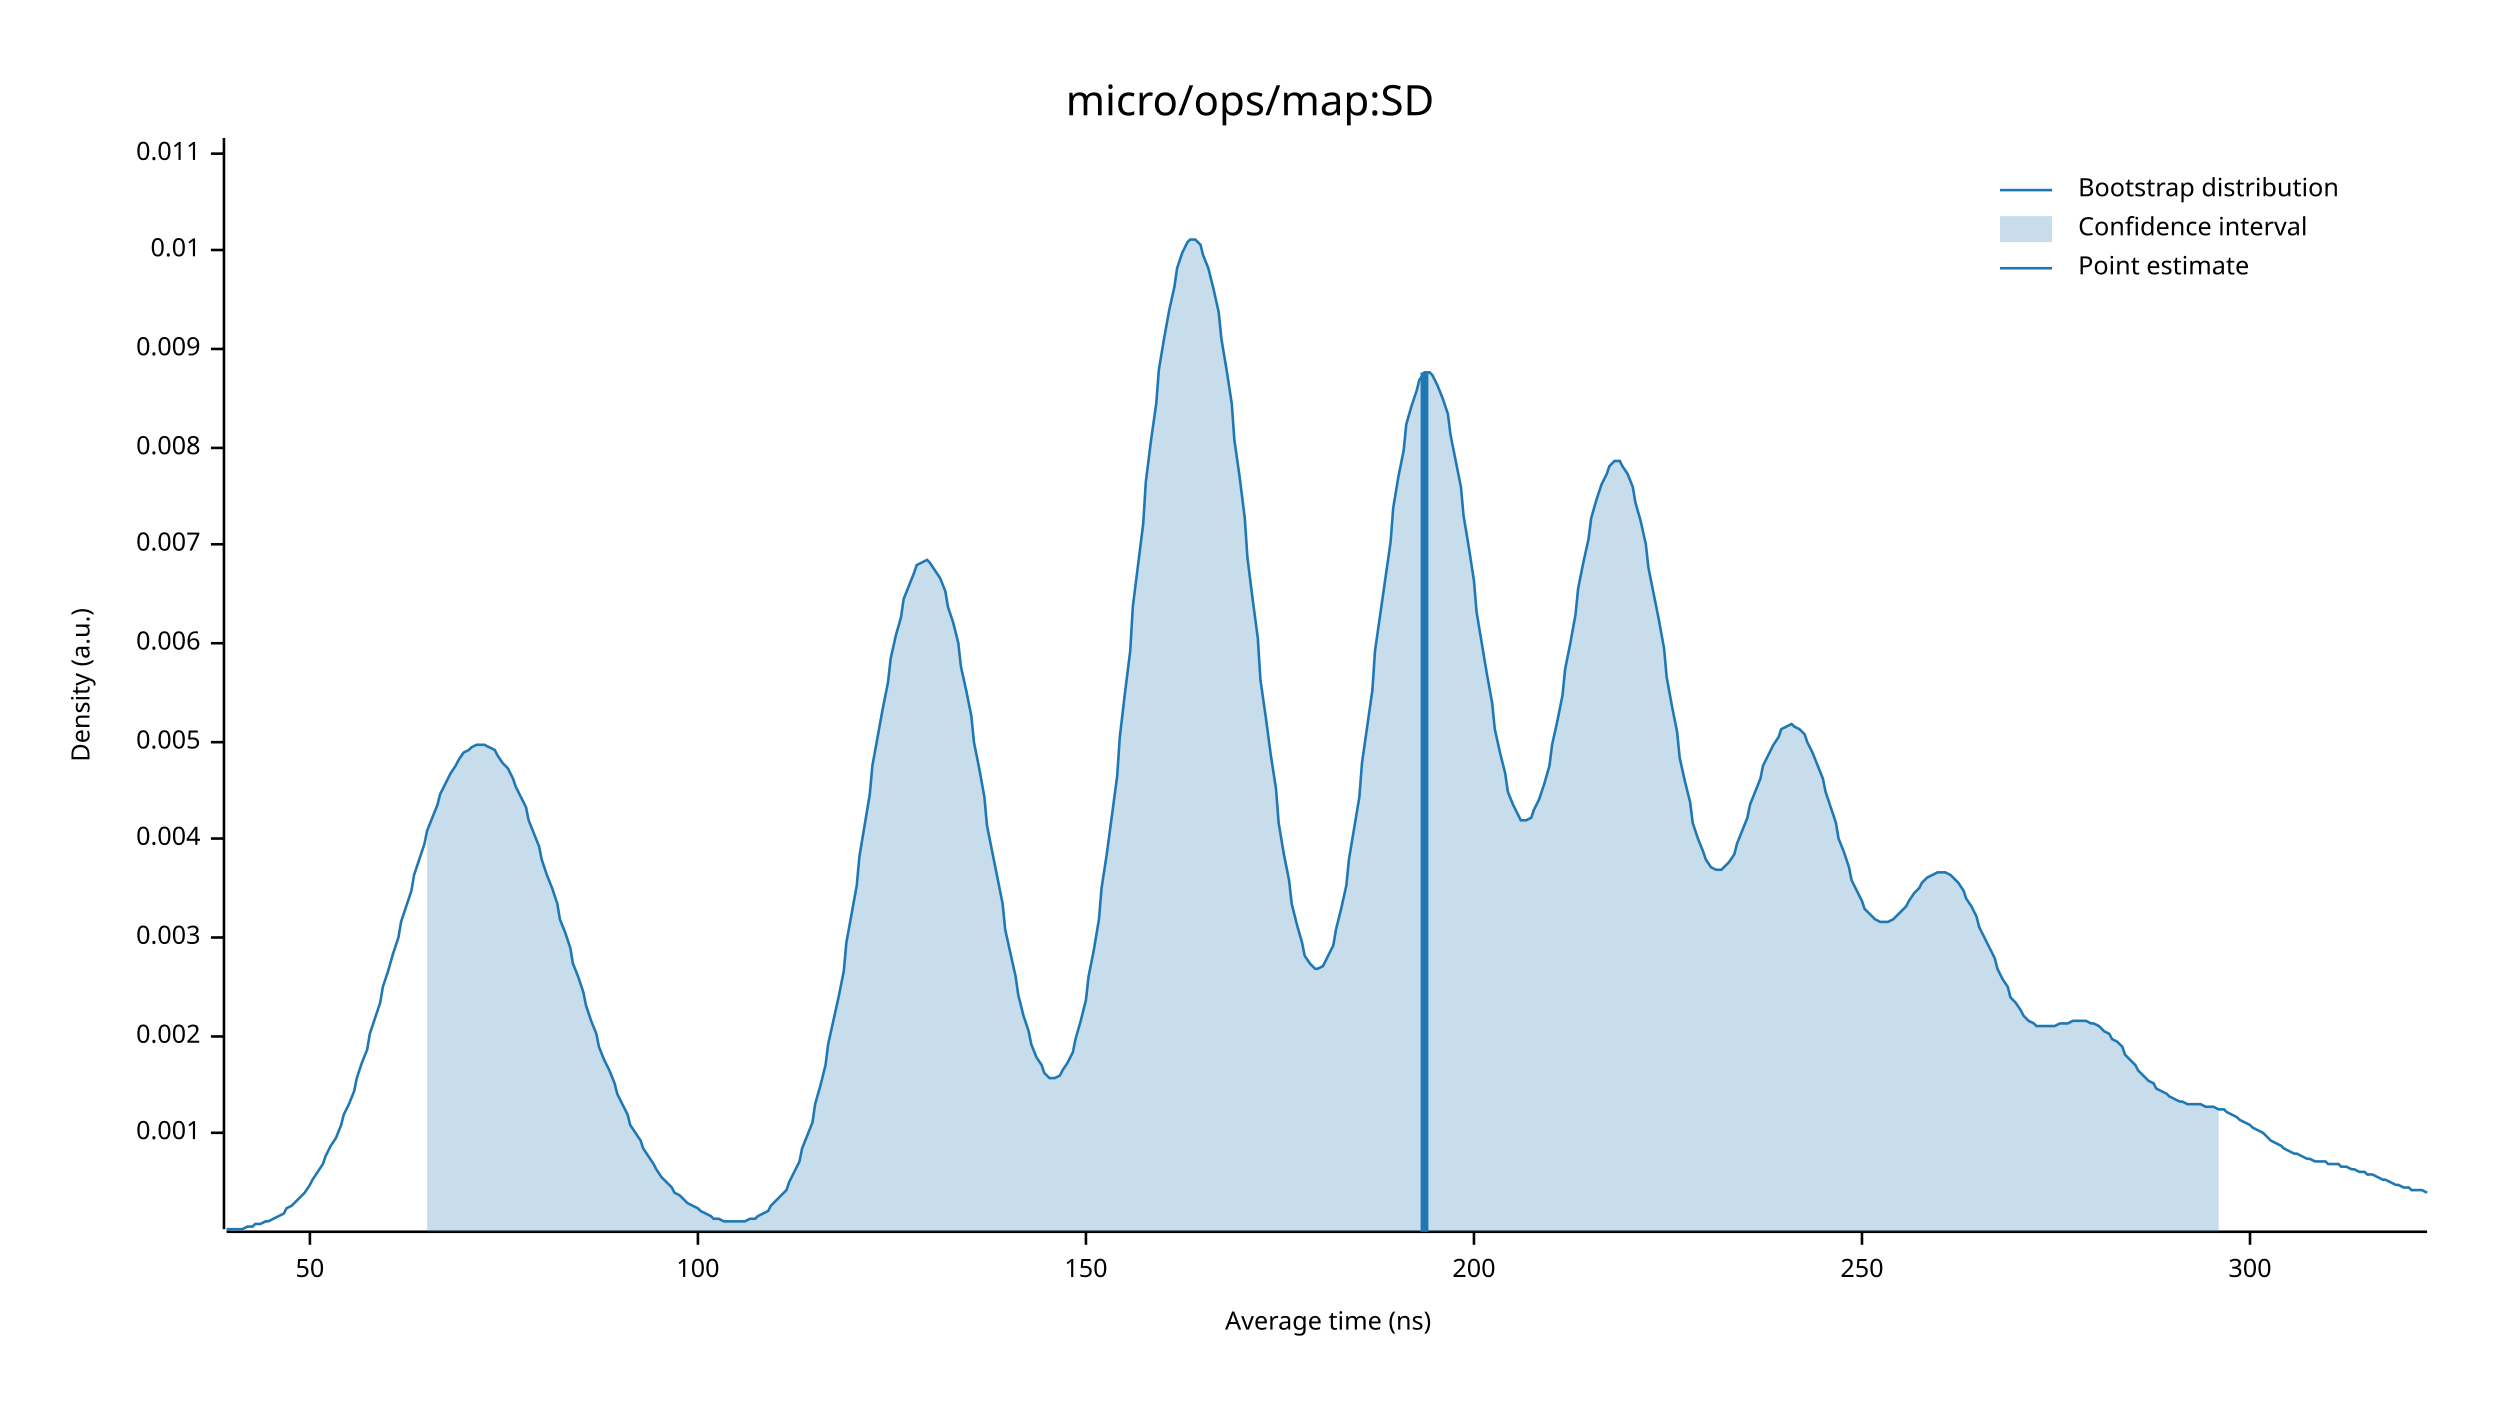
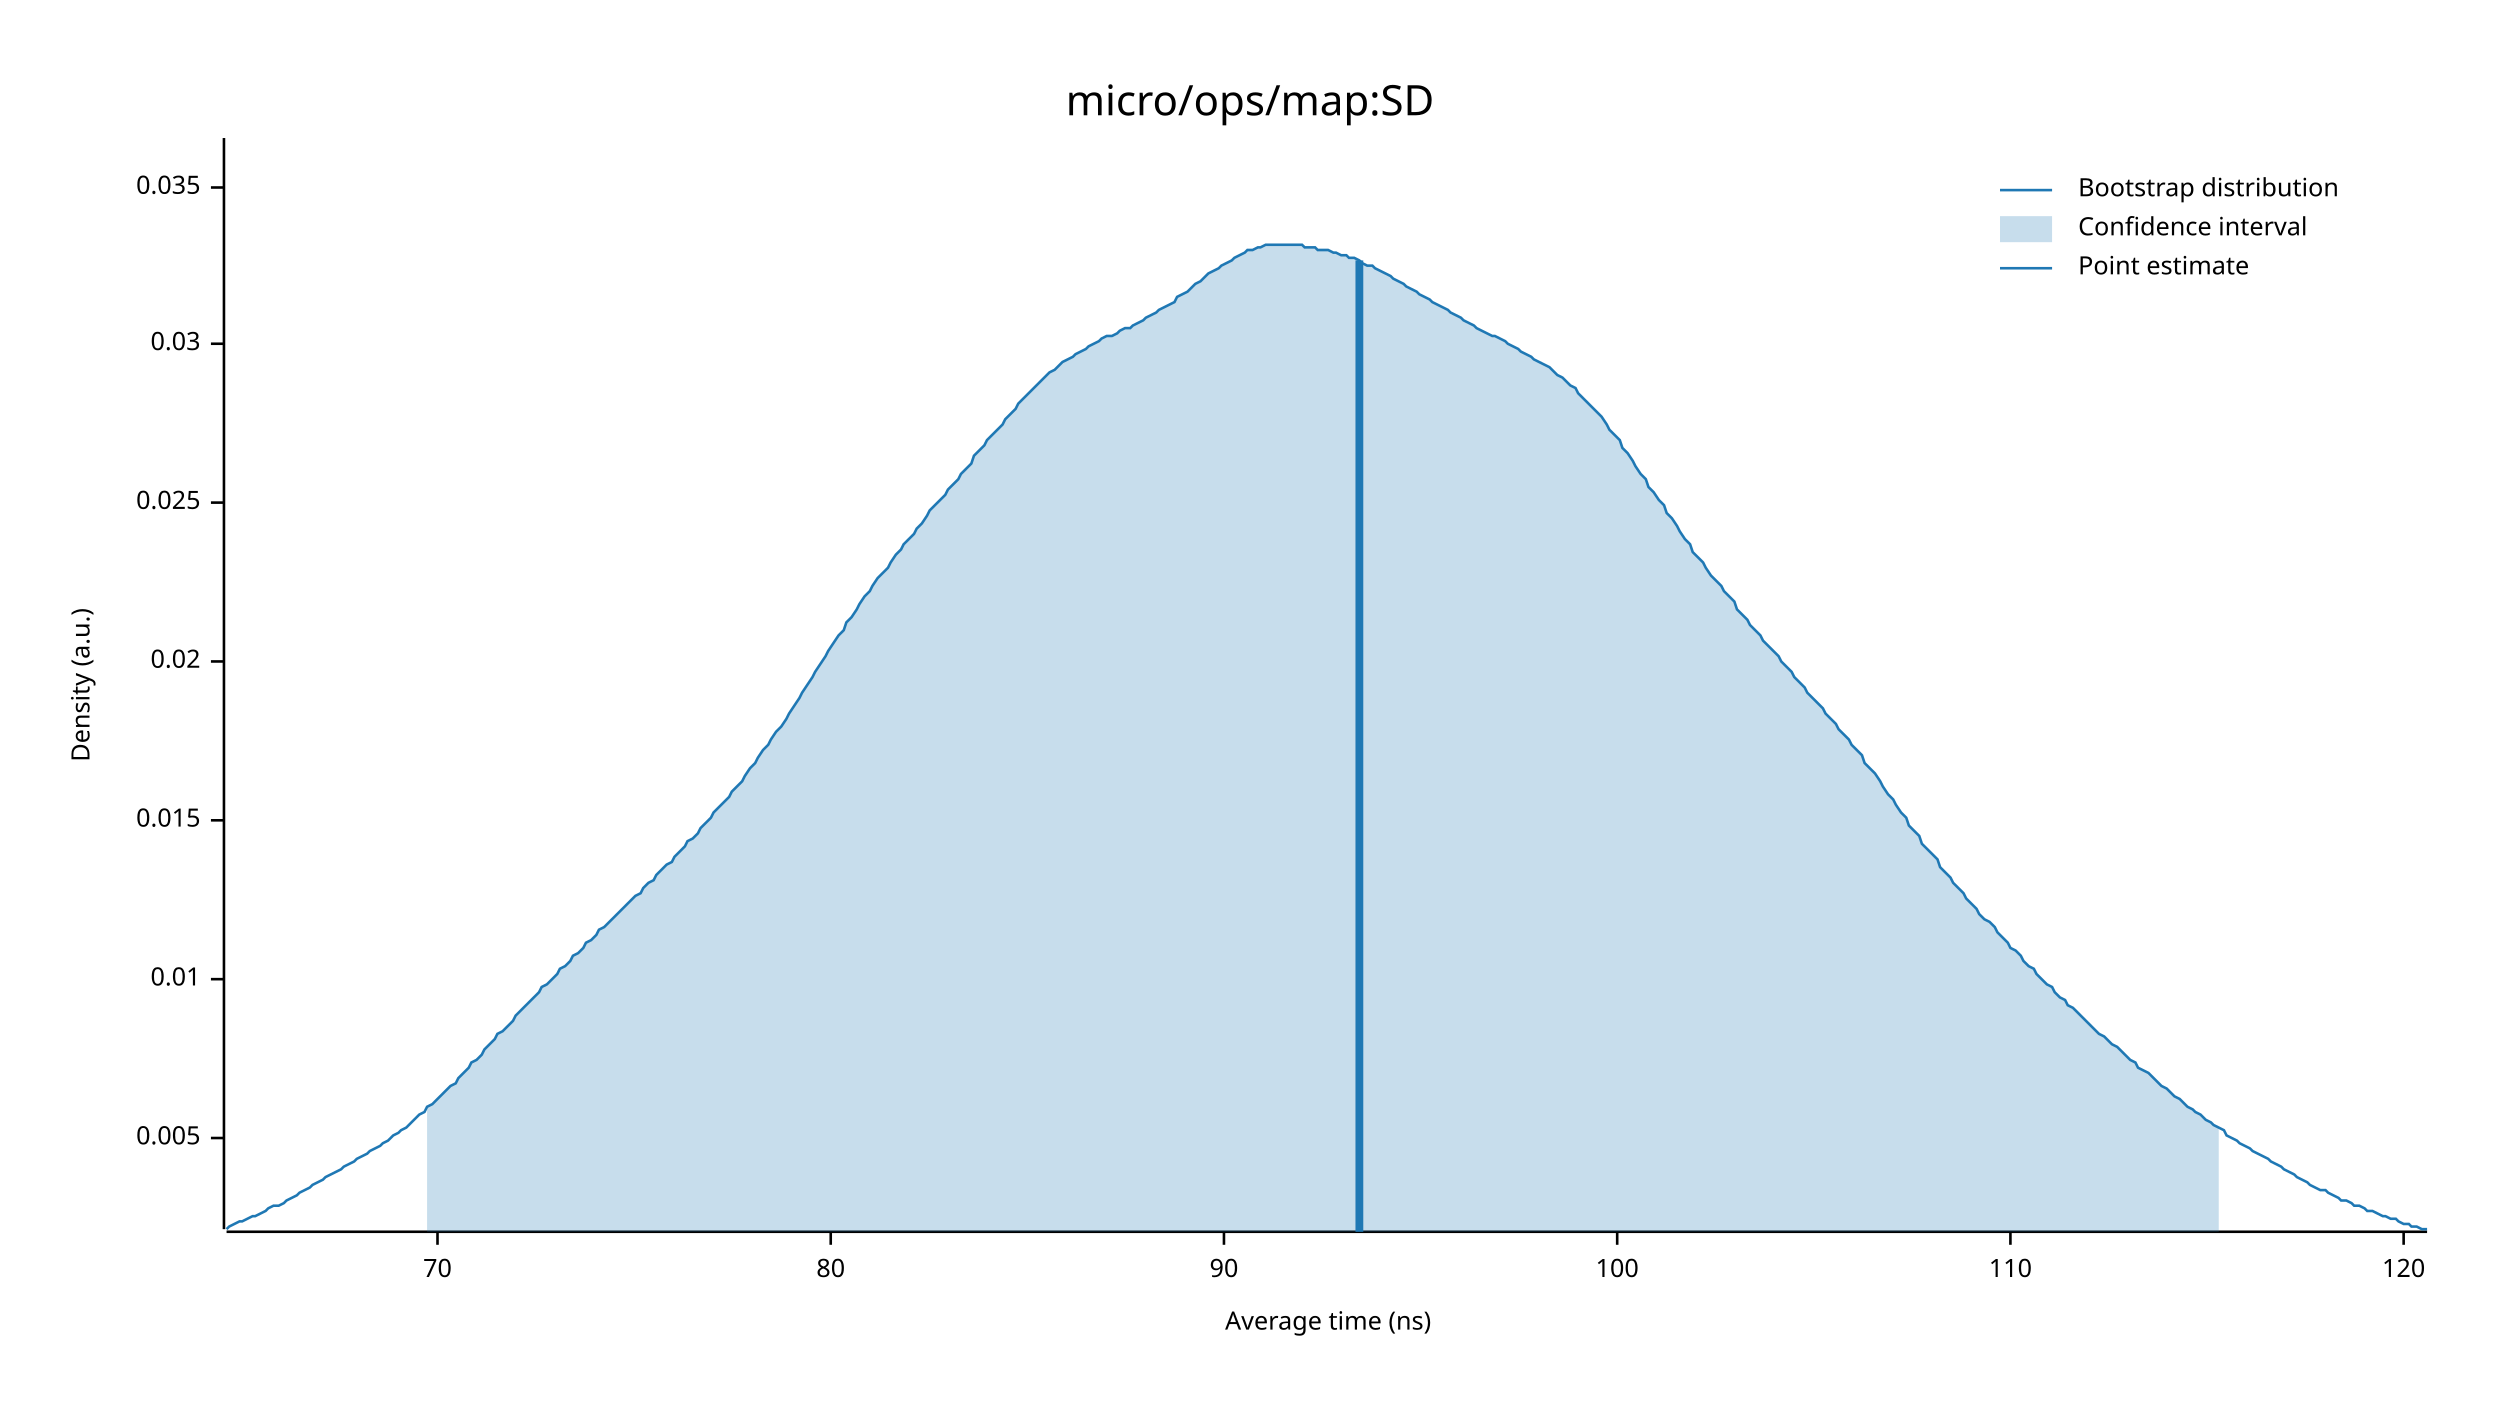
<svg xmlns="http://www.w3.org/2000/svg" width="960" height="540" viewBox="0 0 960 540">
  <text x="480" y="32" dy="0.76em" text-anchor="middle" font-family="sans-serif" font-size="16.129" opacity="1" fill="#000000">
micro/ops/map:SD
</text>
  <text x="27" y="263" dy="0.76em" text-anchor="middle" font-family="sans-serif" font-size="9.677" opacity="1" fill="#000000" transform="rotate(270, 27, 263)">
Density (a.u.)
</text>
  <text x="510" y="513" dy="-0.5ex" text-anchor="middle" font-family="sans-serif" font-size="9.677" opacity="1" fill="#000000">
Average time (ns)
</text>
  <polyline fill="none" opacity="1" stroke="#000000" stroke-width="1" points="86,53 86,472 " />
-   <text x="77" y="435" dy="0.5ex" text-anchor="end" font-family="sans-serif" font-size="9.677" opacity="1" fill="#000000">
- 0.001
- </text>
-   <polyline fill="none" opacity="1" stroke="#000000" stroke-width="1" points="81,435 86,435 " />
-   <text x="77" y="398" dy="0.5ex" text-anchor="end" font-family="sans-serif" font-size="9.677" opacity="1" fill="#000000">
- 0.002
- </text>
-   <polyline fill="none" opacity="1" stroke="#000000" stroke-width="1" points="81,398 86,398 " />
-   <text x="77" y="360" dy="0.5ex" text-anchor="end" font-family="sans-serif" font-size="9.677" opacity="1" fill="#000000">
- 0.003
- </text>
-   <polyline fill="none" opacity="1" stroke="#000000" stroke-width="1" points="81,360 86,360 " />
-   <text x="77" y="322" dy="0.5ex" text-anchor="end" font-family="sans-serif" font-size="9.677" opacity="1" fill="#000000">
- 0.004
- </text>
-   <polyline fill="none" opacity="1" stroke="#000000" stroke-width="1" points="81,322 86,322 " />
-   <text x="77" y="285" dy="0.5ex" text-anchor="end" font-family="sans-serif" font-size="9.677" opacity="1" fill="#000000">
+   <text x="77" y="437" dy="0.5ex" text-anchor="end" font-family="sans-serif" font-size="9.677" opacity="1" fill="#000000">
0.005
</text>
-   <polyline fill="none" opacity="1" stroke="#000000" stroke-width="1" points="81,285 86,285 " />
-   <text x="77" y="247" dy="0.5ex" text-anchor="end" font-family="sans-serif" font-size="9.677" opacity="1" fill="#000000">
- 0.006
- </text>
-   <polyline fill="none" opacity="1" stroke="#000000" stroke-width="1" points="81,247 86,247 " />
-   <text x="77" y="209" dy="0.5ex" text-anchor="end" font-family="sans-serif" font-size="9.677" opacity="1" fill="#000000">
- 0.007
- </text>
-   <polyline fill="none" opacity="1" stroke="#000000" stroke-width="1" points="81,209 86,209 " />
-   <text x="77" y="172" dy="0.5ex" text-anchor="end" font-family="sans-serif" font-size="9.677" opacity="1" fill="#000000">
- 0.008
- </text>
-   <polyline fill="none" opacity="1" stroke="#000000" stroke-width="1" points="81,172 86,172 " />
-   <text x="77" y="134" dy="0.5ex" text-anchor="end" font-family="sans-serif" font-size="9.677" opacity="1" fill="#000000">
- 0.009
- </text>
-   <polyline fill="none" opacity="1" stroke="#000000" stroke-width="1" points="81,134 86,134 " />
-   <text x="77" y="96" dy="0.5ex" text-anchor="end" font-family="sans-serif" font-size="9.677" opacity="1" fill="#000000">
+   <polyline fill="none" opacity="1" stroke="#000000" stroke-width="1" points="81,437 86,437 " />
+   <text x="77" y="376" dy="0.5ex" text-anchor="end" font-family="sans-serif" font-size="9.677" opacity="1" fill="#000000">
0.01
</text>
-   <polyline fill="none" opacity="1" stroke="#000000" stroke-width="1" points="81,96 86,96 " />
-   <text x="77" y="59" dy="0.5ex" text-anchor="end" font-family="sans-serif" font-size="9.677" opacity="1" fill="#000000">
- 0.011
+   <polyline fill="none" opacity="1" stroke="#000000" stroke-width="1" points="81,376 86,376 " />
+   <text x="77" y="315" dy="0.5ex" text-anchor="end" font-family="sans-serif" font-size="9.677" opacity="1" fill="#000000">
+ 0.015
</text>
-   <polyline fill="none" opacity="1" stroke="#000000" stroke-width="1" points="81,59 86,59 " />
+   <polyline fill="none" opacity="1" stroke="#000000" stroke-width="1" points="81,315 86,315 " />
+   <text x="77" y="254" dy="0.5ex" text-anchor="end" font-family="sans-serif" font-size="9.677" opacity="1" fill="#000000">
+ 0.02
+ </text>
+   <polyline fill="none" opacity="1" stroke="#000000" stroke-width="1" points="81,254 86,254 " />
+   <text x="77" y="193" dy="0.5ex" text-anchor="end" font-family="sans-serif" font-size="9.677" opacity="1" fill="#000000">
+ 0.025
+ </text>
+   <polyline fill="none" opacity="1" stroke="#000000" stroke-width="1" points="81,193 86,193 " />
+   <text x="77" y="132" dy="0.5ex" text-anchor="end" font-family="sans-serif" font-size="9.677" opacity="1" fill="#000000">
+ 0.03
+ </text>
+   <polyline fill="none" opacity="1" stroke="#000000" stroke-width="1" points="81,132 86,132 " />
+   <text x="77" y="72" dy="0.5ex" text-anchor="end" font-family="sans-serif" font-size="9.677" opacity="1" fill="#000000">
+ 0.035
+ </text>
+   <polyline fill="none" opacity="1" stroke="#000000" stroke-width="1" points="81,72 86,72 " />
  <polyline fill="none" opacity="1" stroke="#000000" stroke-width="1" points="87,473 932,473 " />
-   <text x="119" y="483" dy="0.76em" text-anchor="middle" font-family="sans-serif" font-size="9.677" opacity="1" fill="#000000">
- 50
+   <text x="168" y="483" dy="0.76em" text-anchor="middle" font-family="sans-serif" font-size="9.677" opacity="1" fill="#000000">
+ 70
</text>
-   <polyline fill="none" opacity="1" stroke="#000000" stroke-width="1" points="119,473 119,478 " />
-   <text x="268" y="483" dy="0.76em" text-anchor="middle" font-family="sans-serif" font-size="9.677" opacity="1" fill="#000000">
+   <polyline fill="none" opacity="1" stroke="#000000" stroke-width="1" points="168,473 168,478 " />
+   <text x="319" y="483" dy="0.76em" text-anchor="middle" font-family="sans-serif" font-size="9.677" opacity="1" fill="#000000">
+ 80
+ </text>
+   <polyline fill="none" opacity="1" stroke="#000000" stroke-width="1" points="319,473 319,478 " />
+   <text x="470" y="483" dy="0.76em" text-anchor="middle" font-family="sans-serif" font-size="9.677" opacity="1" fill="#000000">
+ 90
+ </text>
+   <polyline fill="none" opacity="1" stroke="#000000" stroke-width="1" points="470,473 470,478 " />
+   <text x="621" y="483" dy="0.76em" text-anchor="middle" font-family="sans-serif" font-size="9.677" opacity="1" fill="#000000">
100
</text>
-   <polyline fill="none" opacity="1" stroke="#000000" stroke-width="1" points="268,473 268,478 " />
-   <text x="417" y="483" dy="0.76em" text-anchor="middle" font-family="sans-serif" font-size="9.677" opacity="1" fill="#000000">
- 150
+   <polyline fill="none" opacity="1" stroke="#000000" stroke-width="1" points="621,473 621,478 " />
+   <text x="772" y="483" dy="0.76em" text-anchor="middle" font-family="sans-serif" font-size="9.677" opacity="1" fill="#000000">
+ 110
</text>
-   <polyline fill="none" opacity="1" stroke="#000000" stroke-width="1" points="417,473 417,478 " />
-   <text x="566" y="483" dy="0.76em" text-anchor="middle" font-family="sans-serif" font-size="9.677" opacity="1" fill="#000000">
- 200
+   <polyline fill="none" opacity="1" stroke="#000000" stroke-width="1" points="772,473 772,478 " />
+   <text x="923" y="483" dy="0.76em" text-anchor="middle" font-family="sans-serif" font-size="9.677" opacity="1" fill="#000000">
+ 120
</text>
-   <polyline fill="none" opacity="1" stroke="#000000" stroke-width="1" points="566,473 566,478 " />
-   <text x="715" y="483" dy="0.76em" text-anchor="middle" font-family="sans-serif" font-size="9.677" opacity="1" fill="#000000">
- 250
- </text>
-   <polyline fill="none" opacity="1" stroke="#000000" stroke-width="1" points="715,473 715,478 " />
-   <text x="864" y="483" dy="0.76em" text-anchor="middle" font-family="sans-serif" font-size="9.677" opacity="1" fill="#000000">
- 300
- </text>
-   <polyline fill="none" opacity="1" stroke="#000000" stroke-width="1" points="864,473 864,478 " />
-   <polyline fill="none" opacity="1" stroke="#1F78B4" stroke-width="1" points="87,472 88,472 90,472 92,472 93,472 95,471 97,471 98,470 100,470 102,469 103,469 105,468 107,467 109,466 110,464 112,463 114,461 115,460 117,458 119,455 120,453 122,450 124,447 125,444 127,440 129,437 131,432 132,428 134,424 136,419 137,414 139,408 141,403 142,397 144,391 146,385 147,379 149,373 151,366 153,360 154,354 156,348 158,342 159,336 161,330 163,324 164,319 166,314 168,309 169,305 171,301 173,297 175,294 176,292 178,289 180,288 181,287 183,286 185,286 186,286 188,287 190,288 191,290 193,293 195,295 197,299 198,302 200,306 202,310 203,315 205,320 207,325 208,330 210,336 212,341 214,347 215,353 217,358 219,364 220,370 222,375 224,381 225,386 227,392 229,397 230,402 232,407 234,411 236,416 237,420 239,424 241,428 242,432 244,435 246,438 247,441 249,444 251,447 252,449 254,452 256,454 258,456 259,458 261,459 263,461 264,462 266,463 268,464 269,465 271,466 273,467 274,468 276,468 278,469 280,469 281,469 283,469 285,469 286,469 288,468 290,468 291,467 293,466 295,465 296,463 298,461 300,459 302,457 303,454 305,450 307,446 308,441 310,436 312,431 313,424 315,417 317,409 318,401 320,392 322,383 324,373 325,362 327,351 329,340 330,329 332,317 334,305 335,294 337,283 339,272 341,262 342,253 344,244 346,237 347,230 349,225 351,220 352,217 354,216 356,215 357,216 359,219 361,222 363,227 364,233 366,239 368,247 369,256 371,265 373,275 374,285 376,295 378,306 379,317 381,327 383,337 385,347 386,357 388,366 390,375 391,382 393,390 395,396 396,401 398,406 400,409 401,412 403,414 405,414 407,413 408,411 410,408 412,404 413,399 415,392 417,384 418,375 420,365 422,353 423,341 425,328 427,313 429,298 430,283 432,266 434,250 435,233 437,217 439,201 440,185 442,169 444,155 445,142 447,130 449,119 451,110 452,103 454,97 456,93 457,92 459,92 461,94 462,98 464,103 466,111 468,120 469,130 471,142 473,155 474,169 476,183 478,199 479,214 481,230 483,245 484,261 486,275 488,290 490,303 491,316 493,328 495,338 496,347 498,355 500,362 501,367 503,370 505,372 506,372 508,371 510,367 512,363 513,357 515,349 517,340 518,330 520,318 522,306 523,293 525,279 527,265 528,250 530,236 532,222 534,208 535,195 537,183 539,173 540,163 542,156 544,150 545,146 547,143 549,143 550,144 552,148 554,153 556,159 557,167 559,177 561,187 562,198 564,210 566,223 567,235 569,247 571,259 573,270 574,280 576,289 578,297 579,304 581,309 583,313 584,315 586,315 588,314 589,311 591,307 593,301 595,294 596,286 598,277 600,267 601,257 603,247 605,236 606,226 608,216 610,207 611,199 613,192 615,186 617,182 618,179 620,177 622,177 623,179 625,182 627,187 628,193 630,200 632,209 633,218 635,228 637,238 639,249 640,260 642,271 644,281 645,291 647,300 649,308 650,316 652,322 654,327 655,330 657,333 659,334 661,334 662,333 664,331 666,328 667,324 669,319 671,314 672,309 674,304 676,299 677,294 679,290 681,286 683,283 684,280 686,279 688,278 689,279 691,280 693,282 694,285 696,289 698,294 700,299 701,304 703,310 705,316 706,322 708,327 710,333 711,338 713,342 715,346 716,349 718,351 720,353 722,354 723,354 725,354 727,353 728,352 730,350 732,348 733,346 735,343 737,341 738,339 740,337 742,336 744,335 745,335 747,335 749,336 750,337 752,339 754,342 755,345 757,348 759,352 760,356 762,360 764,364 766,368 767,372 769,376 771,379 772,383 774,385 776,388 777,390 779,392 781,393 782,394 784,394 786,394 788,394 789,394 791,393 793,393 794,393 796,392 798,392 799,392 801,392 803,393 804,393 806,394 808,396 810,397 811,399 813,400 815,402 816,405 818,407 820,409 821,411 823,413 825,415 827,416 828,418 830,419 832,420 833,421 835,422 837,423 838,423 840,424 842,424 843,424 845,424 847,425 849,425 850,425 852,426 854,426 855,427 857,428 859,429 860,430 862,431 864,432 865,433 867,434 869,435 871,437 872,438 874,439 876,440 877,441 879,442 881,443 882,443 884,444 886,445 887,445 889,446 891,446 893,446 894,447 896,447 898,447 899,448 901,448 903,449 904,449 906,450 908,450 909,451 911,451 913,452 915,453 916,453 918,454 920,455 921,455 923,456 925,456 926,457 928,457 930,457 932,458 " />
-   <polygon opacity="0.25" fill="#1F78B4" points="164,319 166,314 168,309 169,305 171,301 173,297 175,294 176,292 178,289 180,288 181,287 183,286 185,286 186,286 188,287 190,288 191,290 193,293 195,295 197,299 198,302 200,306 202,310 203,315 205,320 207,325 208,330 210,336 212,341 214,347 215,353 217,358 219,364 220,370 222,375 224,381 225,386 227,392 229,397 230,402 232,407 234,411 236,416 237,420 239,424 241,428 242,432 244,435 246,438 247,441 249,444 251,447 252,449 254,452 256,454 258,456 259,458 261,459 263,461 264,462 266,463 268,464 269,465 271,466 273,467 274,468 276,468 278,469 280,469 281,469 283,469 285,469 286,469 288,468 290,468 291,467 293,466 295,465 296,463 298,461 300,459 302,457 303,454 305,450 307,446 308,441 310,436 312,431 313,424 315,417 317,409 318,401 320,392 322,383 324,373 325,362 327,351 329,340 330,329 332,317 334,305 335,294 337,283 339,272 341,262 342,253 344,244 346,237 347,230 349,225 351,220 352,217 354,216 356,215 357,216 359,219 361,222 363,227 364,233 366,239 368,247 369,256 371,265 373,275 374,285 376,295 378,306 379,317 381,327 383,337 385,347 386,357 388,366 390,375 391,382 393,390 395,396 396,401 398,406 400,409 401,412 403,414 405,414 407,413 408,411 410,408 412,404 413,399 415,392 417,384 418,375 420,365 422,353 423,341 425,328 427,313 429,298 430,283 432,266 434,250 435,233 437,217 439,201 440,185 442,169 444,155 445,142 447,130 449,119 451,110 452,103 454,97 456,93 457,92 459,92 461,94 462,98 464,103 466,111 468,120 469,130 471,142 473,155 474,169 476,183 478,199 479,214 481,230 483,245 484,261 486,275 488,290 490,303 491,316 493,328 495,338 496,347 498,355 500,362 501,367 503,370 505,372 506,372 508,371 510,367 512,363 513,357 515,349 517,340 518,330 520,318 522,306 523,293 525,279 527,265 528,250 530,236 532,222 534,208 535,195 537,183 539,173 540,163 542,156 544,150 545,146 547,143 549,143 550,144 552,148 554,153 556,159 557,167 559,177 561,187 562,198 564,210 566,223 567,235 569,247 571,259 573,270 574,280 576,289 578,297 579,304 581,309 583,313 584,315 586,315 588,314 589,311 591,307 593,301 595,294 596,286 598,277 600,267 601,257 603,247 605,236 606,226 608,216 610,207 611,199 613,192 615,186 617,182 618,179 620,177 622,177 623,179 625,182 627,187 628,193 630,200 632,209 633,218 635,228 637,238 639,249 640,260 642,271 644,281 645,291 647,300 649,308 650,316 652,322 654,327 655,330 657,333 659,334 661,334 662,333 664,331 666,328 667,324 669,319 671,314 672,309 674,304 676,299 677,294 679,290 681,286 683,283 684,280 686,279 688,278 689,279 691,280 693,282 694,285 696,289 698,294 700,299 701,304 703,310 705,316 706,322 708,327 710,333 711,338 713,342 715,346 716,349 718,351 720,353 722,354 723,354 725,354 727,353 728,352 730,350 732,348 733,346 735,343 737,341 738,339 740,337 742,336 744,335 745,335 747,335 749,336 750,337 752,339 754,342 755,345 757,348 759,352 760,356 762,360 764,364 766,368 767,372 769,376 771,379 772,383 774,385 776,388 777,390 779,392 781,393 782,394 784,394 786,394 788,394 789,394 791,393 793,393 794,393 796,392 798,392 799,392 801,392 803,393 804,393 806,394 808,396 810,397 811,399 813,400 815,402 816,405 818,407 820,409 821,411 823,413 825,415 827,416 828,418 830,419 832,420 833,421 835,422 837,423 838,423 840,424 842,424 843,424 845,424 847,425 849,425 850,425 852,426 852,473 164,473 " />
-   <polyline fill="none" opacity="1" stroke="#1F78B4" stroke-width="3" points="547,473 547,143 " />
+   <polyline fill="none" opacity="1" stroke="#000000" stroke-width="1" points="923,473 923,478 " />
+   <polyline fill="none" opacity="1" stroke="#1F78B4" stroke-width="1" points="87,472 88,471 90,470 92,469 93,469 95,468 97,467 98,467 100,466 102,465 103,464 105,463 107,463 109,462 110,461 112,460 114,459 115,458 117,457 119,456 120,455 122,454 124,453 125,452 127,451 129,450 131,449 132,448 134,447 136,446 137,445 139,444 141,443 142,442 144,441 146,440 147,439 149,438 151,436 153,435 154,434 156,433 158,431 159,430 161,428 163,427 164,425 166,424 168,422 169,421 171,419 173,417 175,416 176,414 178,412 180,410 181,408 183,407 185,405 186,403 188,401 190,399 191,397 193,396 195,394 197,392 198,390 200,388 202,386 203,385 205,383 207,381 208,379 210,378 212,376 214,374 215,372 217,371 219,369 220,367 222,366 224,364 225,362 227,361 229,359 230,357 232,356 234,354 236,352 237,351 239,349 241,347 242,346 244,344 246,343 247,341 249,339 251,338 252,336 254,334 256,332 258,331 259,329 261,327 263,325 264,323 266,322 268,320 269,318 271,316 273,314 274,312 276,310 278,308 280,306 281,304 283,302 285,300 286,298 288,295 290,293 291,291 293,288 295,286 296,284 298,281 300,279 302,276 303,274 305,271 307,268 308,266 310,263 312,260 313,258 315,255 317,252 318,250 320,247 322,244 324,242 325,239 327,237 329,234 330,232 332,229 334,227 335,225 337,222 339,220 341,218 342,216 344,213 346,211 347,209 349,207 351,205 352,203 354,201 356,198 357,196 359,194 361,192 363,190 364,188 366,186 368,184 369,182 371,180 373,178 374,175 376,173 378,171 379,169 381,167 383,165 385,163 386,161 388,159 390,157 391,155 393,153 395,151 396,150 398,148 400,146 401,145 403,143 405,142 407,140 408,139 410,138 412,137 413,136 415,135 417,134 418,133 420,132 422,131 423,130 425,129 427,129 429,128 430,127 432,126 434,126 435,125 437,124 439,123 440,122 442,121 444,120 445,119 447,118 449,117 451,116 452,114 454,113 456,112 457,111 459,109 461,108 462,107 464,105 466,104 468,103 469,102 471,101 473,100 474,99 476,98 478,97 479,96 481,96 483,95 484,95 486,94 488,94 490,94 491,94 493,94 495,94 496,94 498,94 500,94 501,95 503,95 505,95 506,96 508,96 510,96 512,97 513,97 515,98 517,98 518,99 520,99 522,100 523,101 525,102 527,102 528,103 530,104 532,105 534,106 535,107 537,108 539,109 540,110 542,111 544,112 545,113 547,114 549,115 550,116 552,117 554,118 556,119 557,120 559,121 561,122 562,123 564,124 566,125 567,126 569,127 571,128 573,129 574,129 576,130 578,131 579,132 581,133 583,134 584,135 586,136 588,137 589,138 591,139 593,140 595,141 596,142 598,144 600,145 601,146 603,148 605,149 606,151 608,153 610,155 611,156 613,158 615,160 617,163 618,165 620,167 622,169 623,172 625,174 627,177 628,179 630,182 632,184 633,187 635,189 637,192 639,194 640,197 642,199 644,202 645,204 647,207 649,209 650,212 652,214 654,216 655,218 657,221 659,223 661,225 662,227 664,229 666,231 667,234 669,236 671,238 672,240 674,242 676,244 677,246 679,248 681,250 683,252 684,254 686,256 688,258 689,260 691,262 693,264 694,266 696,268 698,270 700,272 701,274 703,276 705,278 706,280 708,282 710,284 711,286 713,288 715,290 716,293 718,295 720,297 722,300 723,302 725,305 727,307 728,309 730,312 732,314 733,317 735,319 737,321 738,324 740,326 742,328 744,330 745,333 747,335 749,337 750,339 752,341 754,343 755,345 757,347 759,349 760,351 762,353 764,354 766,356 767,358 769,360 771,362 772,364 774,365 776,367 777,369 779,371 781,372 782,374 784,376 786,378 788,379 789,381 791,383 793,384 794,386 796,387 798,389 799,390 801,392 803,394 804,395 806,397 808,398 810,400 811,401 813,402 815,404 816,405 818,407 820,408 821,410 823,411 825,412 827,414 828,415 830,417 832,418 833,419 835,421 837,422 838,423 840,425 842,426 843,427 845,428 847,430 849,431 850,432 852,433 854,434 855,436 857,437 859,438 860,439 862,440 864,441 865,442 867,443 869,444 871,445 872,446 874,447 876,448 877,449 879,450 881,451 882,452 884,453 886,454 887,455 889,456 891,457 893,457 894,458 896,459 898,460 899,461 901,461 903,462 904,463 906,463 908,464 909,465 911,465 913,466 915,467 916,467 918,468 920,468 921,469 923,470 925,470 926,471 928,471 930,472 932,472 " />
+   <polygon opacity="0.25" fill="#1F78B4" points="164,425 166,424 168,422 169,421 171,419 173,417 175,416 176,414 178,412 180,410 181,408 183,407 185,405 186,403 188,401 190,399 191,397 193,396 195,394 197,392 198,390 200,388 202,386 203,385 205,383 207,381 208,379 210,378 212,376 214,374 215,372 217,371 219,369 220,367 222,366 224,364 225,362 227,361 229,359 230,357 232,356 234,354 236,352 237,351 239,349 241,347 242,346 244,344 246,343 247,341 249,339 251,338 252,336 254,334 256,332 258,331 259,329 261,327 263,325 264,323 266,322 268,320 269,318 271,316 273,314 274,312 276,310 278,308 280,306 281,304 283,302 285,300 286,298 288,295 290,293 291,291 293,288 295,286 296,284 298,281 300,279 302,276 303,274 305,271 307,268 308,266 310,263 312,260 313,258 315,255 317,252 318,250 320,247 322,244 324,242 325,239 327,237 329,234 330,232 332,229 334,227 335,225 337,222 339,220 341,218 342,216 344,213 346,211 347,209 349,207 351,205 352,203 354,201 356,198 357,196 359,194 361,192 363,190 364,188 366,186 368,184 369,182 371,180 373,178 374,175 376,173 378,171 379,169 381,167 383,165 385,163 386,161 388,159 390,157 391,155 393,153 395,151 396,150 398,148 400,146 401,145 403,143 405,142 407,140 408,139 410,138 412,137 413,136 415,135 417,134 418,133 420,132 422,131 423,130 425,129 427,129 429,128 430,127 432,126 434,126 435,125 437,124 439,123 440,122 442,121 444,120 445,119 447,118 449,117 451,116 452,114 454,113 456,112 457,111 459,109 461,108 462,107 464,105 466,104 468,103 469,102 471,101 473,100 474,99 476,98 478,97 479,96 481,96 483,95 484,95 486,94 488,94 490,94 491,94 493,94 495,94 496,94 498,94 500,94 501,95 503,95 505,95 506,96 508,96 510,96 512,97 513,97 515,98 517,98 518,99 520,99 522,100 523,101 525,102 527,102 528,103 530,104 532,105 534,106 535,107 537,108 539,109 540,110 542,111 544,112 545,113 547,114 549,115 550,116 552,117 554,118 556,119 557,120 559,121 561,122 562,123 564,124 566,125 567,126 569,127 571,128 573,129 574,129 576,130 578,131 579,132 581,133 583,134 584,135 586,136 588,137 589,138 591,139 593,140 595,141 596,142 598,144 600,145 601,146 603,148 605,149 606,151 608,153 610,155 611,156 613,158 615,160 617,163 618,165 620,167 622,169 623,172 625,174 627,177 628,179 630,182 632,184 633,187 635,189 637,192 639,194 640,197 642,199 644,202 645,204 647,207 649,209 650,212 652,214 654,216 655,218 657,221 659,223 661,225 662,227 664,229 666,231 667,234 669,236 671,238 672,240 674,242 676,244 677,246 679,248 681,250 683,252 684,254 686,256 688,258 689,260 691,262 693,264 694,266 696,268 698,270 700,272 701,274 703,276 705,278 706,280 708,282 710,284 711,286 713,288 715,290 716,293 718,295 720,297 722,300 723,302 725,305 727,307 728,309 730,312 732,314 733,317 735,319 737,321 738,324 740,326 742,328 744,330 745,333 747,335 749,337 750,339 752,341 754,343 755,345 757,347 759,349 760,351 762,353 764,354 766,356 767,358 769,360 771,362 772,364 774,365 776,367 777,369 779,371 781,372 782,374 784,376 786,378 788,379 789,381 791,383 793,384 794,386 796,387 798,389 799,390 801,392 803,394 804,395 806,397 808,398 810,400 811,401 813,402 815,404 816,405 818,407 820,408 821,410 823,411 825,412 827,414 828,415 830,417 832,418 833,419 835,421 837,422 838,423 840,425 842,426 843,427 845,428 847,430 849,431 850,432 852,433 852,473 164,473 " />
+   <polyline fill="none" opacity="1" stroke="#1F78B4" stroke-width="3" points="522,473 522,100 " />
  <text x="798" y="68" dy="0.76em" text-anchor="start" font-family="sans-serif" font-size="9.677" opacity="1" fill="#000000">
Bootstrap distribution
</text>
  <text x="798" y="83" dy="0.76em" text-anchor="start" font-family="sans-serif" font-size="9.677" opacity="1" fill="#000000">
Confidence interval
</text>
  <text x="798" y="98" dy="0.76em" text-anchor="start" font-family="sans-serif" font-size="9.677" opacity="1" fill="#000000">
Point estimate
</text>
  <polyline fill="none" opacity="1" stroke="#1F78B4" stroke-width="1" points="768,73 788,73 " />
  <rect x="768" y="83" width="20" height="10" opacity="0.25" fill="#1F78B4" stroke="none" />
  <polyline fill="none" opacity="1" stroke="#1F78B4" stroke-width="1" points="768,103 788,103 " />
</svg>
